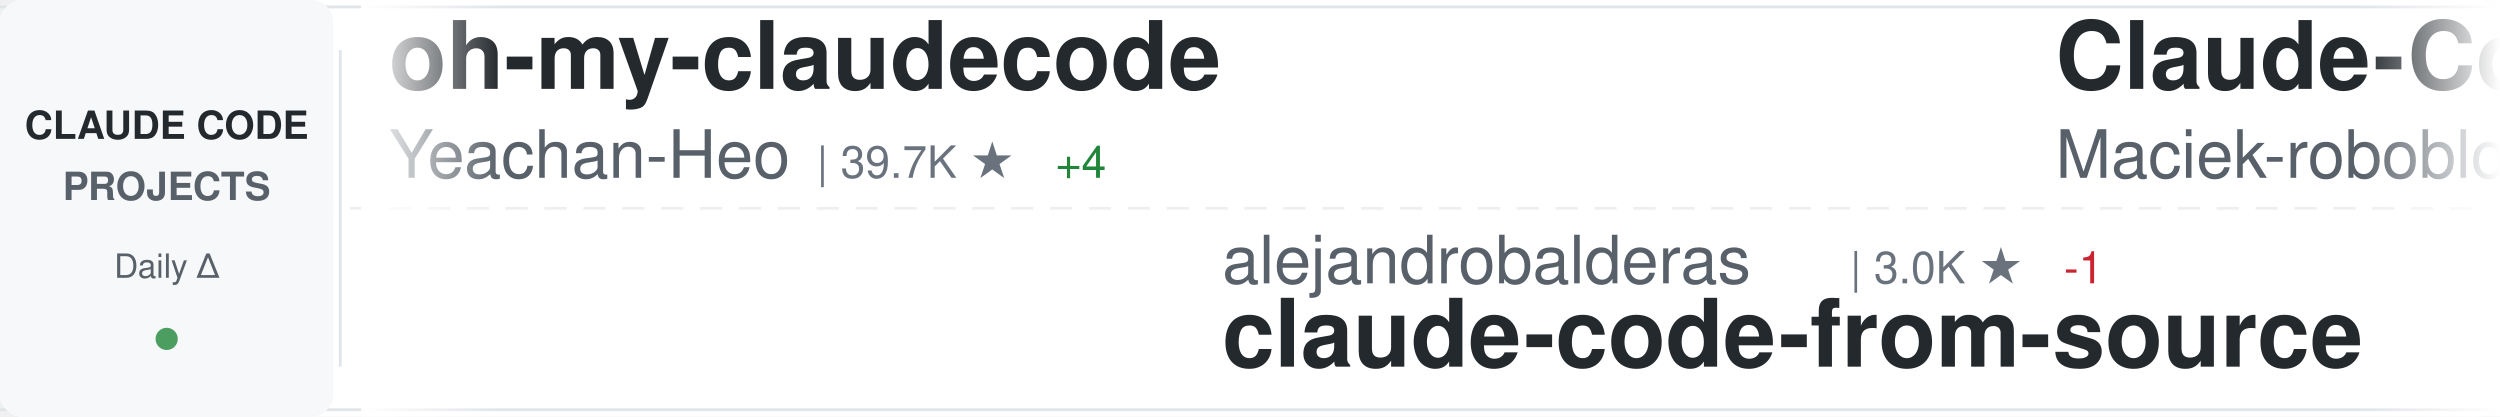
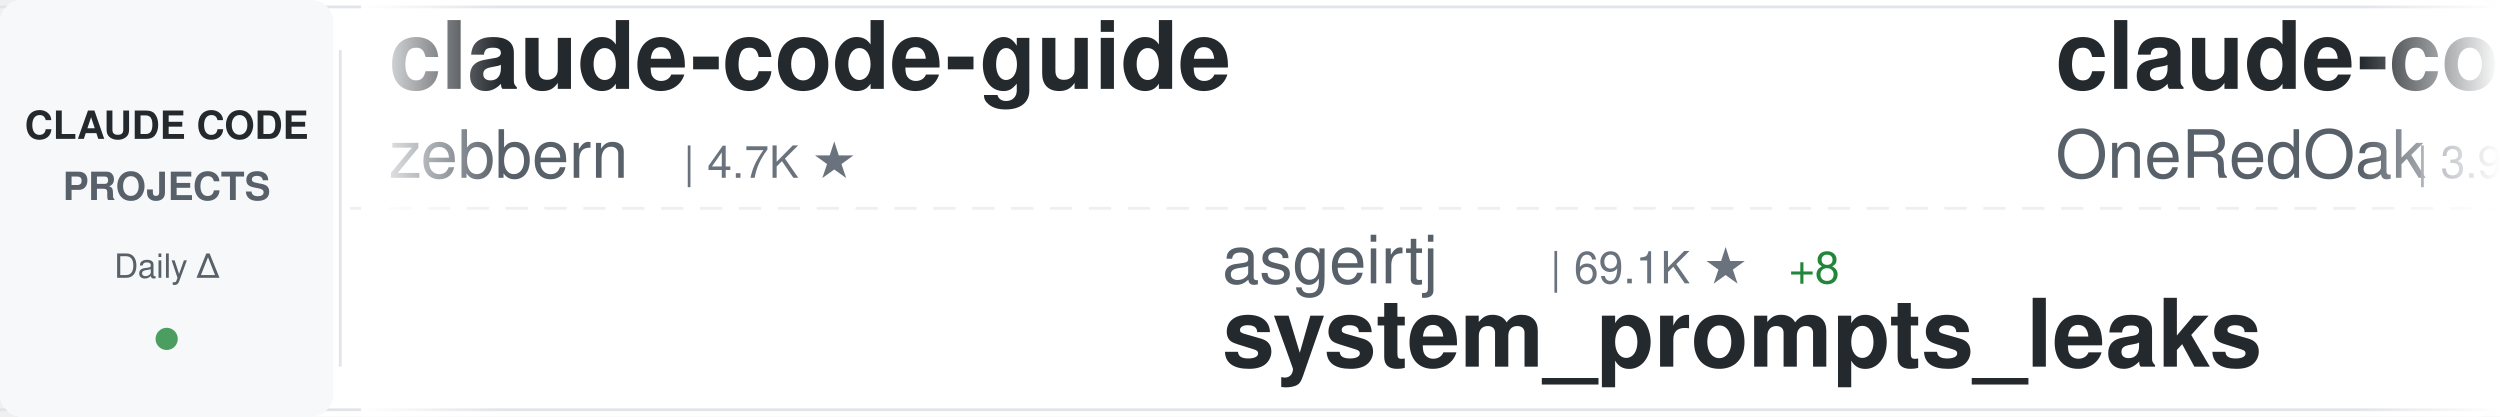
<svg xmlns="http://www.w3.org/2000/svg" width="900" height="150">
  <defs>
    <linearGradient id="awesomeLeftFade" x1="0%" y1="0%" x2="100%" y2="0%">
      <stop offset="0%" style="stop-color:#ffffff;stop-opacity:1" />
      <stop offset="100%" style="stop-color:#ffffff;stop-opacity:0" />
    </linearGradient>
    <linearGradient id="awesomeRightFade" x1="0%" y1="0%" x2="100%" y2="0%">
      <stop offset="0%" style="stop-color:#ffffff;stop-opacity:0" />
      <stop offset="100%" style="stop-color:#ffffff;stop-opacity:1" />
    </linearGradient>
  </defs>
  <rect width="900" height="150" fill="#ffffff" rx="8" />
  <rect x="0" y="2" width="900" height="1" fill="#e1e4e8" />
  <rect x="0" y="147" width="900" height="1" fill="#e1e4e8" />
  <line x1="0" y1="75" x2="900" y2="75" stroke="#e1e4e8" stroke-width="1" stroke-dasharray="8 6" opacity="0.6" />
  <rect x="0" y="0" width="120" height="150" fill="#f6f8fa" rx="8" />
  <text x="60" y="50" font-family="-apple-system, BlinkMacSystemFont, 'Segoe UI', Helvetica, Arial, sans-serif" font-size="14" font-weight="600" fill="#24292e" text-anchor="middle">CLAUDE CODE</text>
  <text x="60" y="72" font-family="-apple-system, BlinkMacSystemFont, 'Segoe UI', Helvetica, Arial, sans-serif" font-size="14" font-weight="600" fill="#586069" text-anchor="middle">PROJECTS</text>
  <text x="60" y="100" font-family="-apple-system, BlinkMacSystemFont, 'Segoe UI', Helvetica, Arial, sans-serif" font-size="12" font-weight="500" fill="#586069" text-anchor="middle">Daily Δ</text>
  <circle cx="60" cy="122" r="4" fill="#22863a" opacity="0.8" />
  <rect x="122" y="18" width="1" height="114" fill="#e1e4e8" />
  <clipPath id="awesomeTickerClip">
    <rect x="130" y="0" width="770" height="150" />
  </clipPath>
  <g clip-path="url(#awesomeTickerClip)">
    <g id="awesomeTickerItems">
      <animateTransform attributeName="transform" attributeType="XML" type="translate" from="0 0" to="-3000 0" dur="54s" repeatCount="indefinite" />
      <g transform="translate(0, 0)">
-         <text x="140" y="32" font-family="-apple-system, BlinkMacSystemFont, 'Segoe UI', Helvetica, Arial, sans-serif" font-size="34" font-weight="600" fill="#24292e">oh-my-claudecode</text>
-         <text x="140" y="64" font-family="-apple-system, BlinkMacSystemFont, 'Segoe UI', Helvetica, Arial, sans-serif" font-size="24" font-weight="400" fill="#586069">Yeachan-Heo</text>
-         <text x="294" y="64" font-family="-apple-system, BlinkMacSystemFont, 'Segoe UI', Helvetica, Arial, sans-serif" font-size="16" font-weight="500" fill="#6a737d">| 39.7K ★</text>
-         <text x="380" y="64" font-family="-apple-system, BlinkMacSystemFont, 'Segoe UI', Helvetica, Arial, sans-serif" font-size="16" font-weight="500" fill="#22863a"> +4</text>
+         <text x="140" y="32" font-family="-apple-system, BlinkMacSystemFont, 'Segoe UI', Helvetica, Arial, sans-serif" font-size="34" font-weight="600" fill="#24292e">claude-code-guide</text>
+         <text x="140" y="64" font-family="-apple-system, BlinkMacSystemFont, 'Segoe UI', Helvetica, Arial, sans-serif" font-size="24" font-weight="400" fill="#586069">zebbern</text>
+         <text x="246" y="64" font-family="-apple-system, BlinkMacSystemFont, 'Segoe UI', Helvetica, Arial, sans-serif" font-size="16" font-weight="500" fill="#6a737d">| 4.7K ★</text>
      </g>
      <g transform="translate(300, 0)">
-         <text x="140" y="102" font-family="-apple-system, BlinkMacSystemFont, 'Segoe UI', Helvetica, Arial, sans-serif" font-size="24" font-weight="400" fill="#586069">alejandrobalderas</text>
-         <text x="366" y="102" font-family="-apple-system, BlinkMacSystemFont, 'Segoe UI', Helvetica, Arial, sans-serif" font-size="16" font-weight="500" fill="#6a737d">| 3.0K ★</text>
-         <text x="443" y="102" font-family="-apple-system, BlinkMacSystemFont, 'Segoe UI', Helvetica, Arial, sans-serif" font-size="16" font-weight="500" fill="#cb2431"> -1</text>
-         <text x="140" y="132" font-family="-apple-system, BlinkMacSystemFont, 'Segoe UI', Helvetica, Arial, sans-serif" font-size="34" font-weight="600" fill="#24292e">claude-code-from-source</text>
+         <text x="140" y="102" font-family="-apple-system, BlinkMacSystemFont, 'Segoe UI', Helvetica, Arial, sans-serif" font-size="24" font-weight="400" fill="#586069">asgeirtj</text>
+         <text x="258" y="102" font-family="-apple-system, BlinkMacSystemFont, 'Segoe UI', Helvetica, Arial, sans-serif" font-size="16" font-weight="500" fill="#6a737d">| 69.1K ★</text>
+         <text x="344" y="102" font-family="-apple-system, BlinkMacSystemFont, 'Segoe UI', Helvetica, Arial, sans-serif" font-size="16" font-weight="500" fill="#22863a"> +8</text>
+         <text x="140" y="132" font-family="-apple-system, BlinkMacSystemFont, 'Segoe UI', Helvetica, Arial, sans-serif" font-size="34" font-weight="600" fill="#24292e">system_prompts_leaks</text>
      </g>
      <g transform="translate(600, 0)">
-         <text x="140" y="32" font-family="-apple-system, BlinkMacSystemFont, 'Segoe UI', Helvetica, Arial, sans-serif" font-size="34" font-weight="600" fill="#24292e">Claude-Code-Usage-Monito...</text>
-         <text x="140" y="64" font-family="-apple-system, BlinkMacSystemFont, 'Segoe UI', Helvetica, Arial, sans-serif" font-size="24" font-weight="400" fill="#586069">Maciek-roboblog</text>
-         <text x="342" y="64" font-family="-apple-system, BlinkMacSystemFont, 'Segoe UI', Helvetica, Arial, sans-serif" font-size="16" font-weight="500" fill="#6a737d">| 8.7K ★</text>
+         <text x="140" y="32" font-family="-apple-system, BlinkMacSystemFont, 'Segoe UI', Helvetica, Arial, sans-serif" font-size="34" font-weight="600" fill="#24292e">claude-code-workflows</text>
+         <text x="140" y="64" font-family="-apple-system, BlinkMacSystemFont, 'Segoe UI', Helvetica, Arial, sans-serif" font-size="24" font-weight="400" fill="#586069">OneRedOak</text>
+         <text x="270" y="64" font-family="-apple-system, BlinkMacSystemFont, 'Segoe UI', Helvetica, Arial, sans-serif" font-size="16" font-weight="500" fill="#6a737d">| 3.9K ★</text>
      </g>
      <g transform="translate(900, 0)">
-         <text x="140" y="102" font-family="-apple-system, BlinkMacSystemFont, 'Segoe UI', Helvetica, Arial, sans-serif" font-size="24" font-weight="400" fill="#586069">ykdojo</text>
-         <text x="234" y="102" font-family="-apple-system, BlinkMacSystemFont, 'Segoe UI', Helvetica, Arial, sans-serif" font-size="16" font-weight="500" fill="#6a737d">| 10.2K ★</text>
-         <text x="140" y="132" font-family="-apple-system, BlinkMacSystemFont, 'Segoe UI', Helvetica, Arial, sans-serif" font-size="34" font-weight="600" fill="#24292e">claude-code-tips</text>
+         <text x="140" y="102" font-family="-apple-system, BlinkMacSystemFont, 'Segoe UI', Helvetica, Arial, sans-serif" font-size="24" font-weight="400" fill="#586069">Donchitos</text>
+         <text x="270" y="102" font-family="-apple-system, BlinkMacSystemFont, 'Segoe UI', Helvetica, Arial, sans-serif" font-size="16" font-weight="500" fill="#6a737d">| 25.9K ★</text>
+         <text x="356" y="102" font-family="-apple-system, BlinkMacSystemFont, 'Segoe UI', Helvetica, Arial, sans-serif" font-size="16" font-weight="500" fill="#22863a"> +4</text>
+         <text x="140" y="132" font-family="-apple-system, BlinkMacSystemFont, 'Segoe UI', Helvetica, Arial, sans-serif" font-size="34" font-weight="600" fill="#24292e">Claude-Code-Game-Studios</text>
      </g>
      <g transform="translate(1200, 0)">
-         <text x="140" y="32" font-family="-apple-system, BlinkMacSystemFont, 'Segoe UI', Helvetica, Arial, sans-serif" font-size="34" font-weight="600" fill="#24292e">ClaudeCode</text>
-         <text x="140" y="64" font-family="-apple-system, BlinkMacSystemFont, 'Segoe UI', Helvetica, Arial, sans-serif" font-size="24" font-weight="400" fill="#586069">guanshan</text>
-         <text x="258" y="64" font-family="-apple-system, BlinkMacSystemFont, 'Segoe UI', Helvetica, Arial, sans-serif" font-size="16" font-weight="500" fill="#6a737d">| 60 ★</text>
-       </g>
-       <g transform="translate(1500, 0)">
-         <text x="140" y="102" font-family="-apple-system, BlinkMacSystemFont, 'Segoe UI', Helvetica, Arial, sans-serif" font-size="24" font-weight="400" fill="#586069">fazxes</text>
-         <text x="234" y="102" font-family="-apple-system, BlinkMacSystemFont, 'Segoe UI', Helvetica, Arial, sans-serif" font-size="16" font-weight="500" fill="#6a737d">| 245 ★</text>
-         <text x="140" y="132" font-family="-apple-system, BlinkMacSystemFont, 'Segoe UI', Helvetica, Arial, sans-serif" font-size="34" font-weight="600" fill="#24292e">Claude-code</text>
-       </g>
-       <g transform="translate(1800, 0)">
        <text x="140" y="32" font-family="-apple-system, BlinkMacSystemFont, 'Segoe UI', Helvetica, Arial, sans-serif" font-size="34" font-weight="600" fill="#24292e">awesome-claude-code-suba...</text>
        <text x="140" y="64" font-family="-apple-system, BlinkMacSystemFont, 'Segoe UI', Helvetica, Arial, sans-serif" font-size="24" font-weight="400" fill="#586069">VoltAgent</text>
        <text x="270" y="64" font-family="-apple-system, BlinkMacSystemFont, 'Segoe UI', Helvetica, Arial, sans-serif" font-size="16" font-weight="500" fill="#6a737d">| 25.6K ★</text>
-         <text x="356" y="64" font-family="-apple-system, BlinkMacSystemFont, 'Segoe UI', Helvetica, Arial, sans-serif" font-size="16" font-weight="500" fill="#22863a"> +4</text>
+         <text x="356" y="64" font-family="-apple-system, BlinkMacSystemFont, 'Segoe UI', Helvetica, Arial, sans-serif" font-size="16" font-weight="500" fill="#22863a"> +5</text>
+       </g>
+       <g transform="translate(1500, 0)">
+         <text x="140" y="102" font-family="-apple-system, BlinkMacSystemFont, 'Segoe UI', Helvetica, Arial, sans-serif" font-size="24" font-weight="400" fill="#586069">777genius</text>
+         <text x="270" y="102" font-family="-apple-system, BlinkMacSystemFont, 'Segoe UI', Helvetica, Arial, sans-serif" font-size="16" font-weight="500" fill="#6a737d">| 933 ★</text>
+         <text x="140" y="132" font-family="-apple-system, BlinkMacSystemFont, 'Segoe UI', Helvetica, Arial, sans-serif" font-size="34" font-weight="600" fill="#24292e">claude-code-source-code</text>
+       </g>
+       <g transform="translate(1800, 0)">
+         <text x="140" y="32" font-family="-apple-system, BlinkMacSystemFont, 'Segoe UI', Helvetica, Arial, sans-serif" font-size="34" font-weight="600" fill="#24292e">sc-claude-code-files</text>
+         <text x="140" y="64" font-family="-apple-system, BlinkMacSystemFont, 'Segoe UI', Helvetica, Arial, sans-serif" font-size="24" font-weight="400" fill="#586069">https-deeplearning-ai</text>
+         <text x="414" y="64" font-family="-apple-system, BlinkMacSystemFont, 'Segoe UI', Helvetica, Arial, sans-serif" font-size="16" font-weight="500" fill="#6a737d">| 554 ★</text>
      </g>
      <g transform="translate(2100, 0)">
-         <text x="140" y="102" font-family="-apple-system, BlinkMacSystemFont, 'Segoe UI', Helvetica, Arial, sans-serif" font-size="24" font-weight="400" fill="#586069">darcyegb</text>
-         <text x="258" y="102" font-family="-apple-system, BlinkMacSystemFont, 'Segoe UI', Helvetica, Arial, sans-serif" font-size="16" font-weight="500" fill="#6a737d">| 772 ★</text>
-         <text x="140" y="132" font-family="-apple-system, BlinkMacSystemFont, 'Segoe UI', Helvetica, Arial, sans-serif" font-size="34" font-weight="600" fill="#24292e">ClaudeCodeAgents</text>
+         <text x="140" y="102" font-family="-apple-system, BlinkMacSystemFont, 'Segoe UI', Helvetica, Arial, sans-serif" font-size="24" font-weight="400" fill="#586069">Chachamaru127</text>
+         <text x="318" y="102" font-family="-apple-system, BlinkMacSystemFont, 'Segoe UI', Helvetica, Arial, sans-serif" font-size="16" font-weight="500" fill="#6a737d">| 3.2K ★</text>
+         <text x="140" y="132" font-family="-apple-system, BlinkMacSystemFont, 'Segoe UI', Helvetica, Arial, sans-serif" font-size="34" font-weight="600" fill="#24292e">claude-code-harness</text>
      </g>
      <g transform="translate(2400, 0)">
-         <text x="140" y="32" font-family="-apple-system, BlinkMacSystemFont, 'Segoe UI', Helvetica, Arial, sans-serif" font-size="34" font-weight="600" fill="#24292e">awesome-claude-code-plug...</text>
-         <text x="140" y="64" font-family="-apple-system, BlinkMacSystemFont, 'Segoe UI', Helvetica, Arial, sans-serif" font-size="24" font-weight="400" fill="#586069">ccplugins</text>
-         <text x="270" y="64" font-family="-apple-system, BlinkMacSystemFont, 'Segoe UI', Helvetica, Arial, sans-serif" font-size="16" font-weight="500" fill="#6a737d">| 968 ★</text>
+         <text x="140" y="32" font-family="-apple-system, BlinkMacSystemFont, 'Segoe UI', Helvetica, Arial, sans-serif" font-size="34" font-weight="600" fill="#24292e">claude-coder</text>
+         <text x="140" y="64" font-family="-apple-system, BlinkMacSystemFont, 'Segoe UI', Helvetica, Arial, sans-serif" font-size="24" font-weight="400" fill="#586069">kodu-ai</text>
+         <text x="246" y="64" font-family="-apple-system, BlinkMacSystemFont, 'Segoe UI', Helvetica, Arial, sans-serif" font-size="16" font-weight="500" fill="#6a737d">| 5.2K ★</text>
      </g>
      <g transform="translate(2700, 0)">
-         <text x="140" y="102" font-family="-apple-system, BlinkMacSystemFont, 'Segoe UI', Helvetica, Arial, sans-serif" font-size="24" font-weight="400" fill="#586069">sugyan</text>
-         <text x="234" y="102" font-family="-apple-system, BlinkMacSystemFont, 'Segoe UI', Helvetica, Arial, sans-serif" font-size="16" font-weight="500" fill="#6a737d">| 1.1K ★</text>
-         <text x="140" y="132" font-family="-apple-system, BlinkMacSystemFont, 'Segoe UI', Helvetica, Arial, sans-serif" font-size="34" font-weight="600" fill="#24292e">claude-code-webui</text>
+         <text x="140" y="102" font-family="-apple-system, BlinkMacSystemFont, 'Segoe UI', Helvetica, Arial, sans-serif" font-size="24" font-weight="400" fill="#586069">zstmfhy</text>
+         <text x="246" y="102" font-family="-apple-system, BlinkMacSystemFont, 'Segoe UI', Helvetica, Arial, sans-serif" font-size="16" font-weight="500" fill="#6a737d">| 188 ★</text>
+         <text x="140" y="132" font-family="-apple-system, BlinkMacSystemFont, 'Segoe UI', Helvetica, Arial, sans-serif" font-size="34" font-weight="600" fill="#24292e">Claude-code</text>
      </g>
      <g transform="translate(3000, 0)">
-         <text x="140" y="32" font-family="-apple-system, BlinkMacSystemFont, 'Segoe UI', Helvetica, Arial, sans-serif" font-size="34" font-weight="600" fill="#24292e">oh-my-claudecode</text>
-         <text x="140" y="64" font-family="-apple-system, BlinkMacSystemFont, 'Segoe UI', Helvetica, Arial, sans-serif" font-size="24" font-weight="400" fill="#586069">Yeachan-Heo</text>
-         <text x="294" y="64" font-family="-apple-system, BlinkMacSystemFont, 'Segoe UI', Helvetica, Arial, sans-serif" font-size="16" font-weight="500" fill="#6a737d">| 39.7K ★</text>
-         <text x="380" y="64" font-family="-apple-system, BlinkMacSystemFont, 'Segoe UI', Helvetica, Arial, sans-serif" font-size="16" font-weight="500" fill="#22863a"> +4</text>
+         <text x="140" y="32" font-family="-apple-system, BlinkMacSystemFont, 'Segoe UI', Helvetica, Arial, sans-serif" font-size="34" font-weight="600" fill="#24292e">claude-code-guide</text>
+         <text x="140" y="64" font-family="-apple-system, BlinkMacSystemFont, 'Segoe UI', Helvetica, Arial, sans-serif" font-size="24" font-weight="400" fill="#586069">zebbern</text>
+         <text x="246" y="64" font-family="-apple-system, BlinkMacSystemFont, 'Segoe UI', Helvetica, Arial, sans-serif" font-size="16" font-weight="500" fill="#6a737d">| 4.7K ★</text>
      </g>
      <g transform="translate(3300, 0)">
-         <text x="140" y="102" font-family="-apple-system, BlinkMacSystemFont, 'Segoe UI', Helvetica, Arial, sans-serif" font-size="24" font-weight="400" fill="#586069">alejandrobalderas</text>
-         <text x="366" y="102" font-family="-apple-system, BlinkMacSystemFont, 'Segoe UI', Helvetica, Arial, sans-serif" font-size="16" font-weight="500" fill="#6a737d">| 3.0K ★</text>
-         <text x="443" y="102" font-family="-apple-system, BlinkMacSystemFont, 'Segoe UI', Helvetica, Arial, sans-serif" font-size="16" font-weight="500" fill="#cb2431"> -1</text>
-         <text x="140" y="132" font-family="-apple-system, BlinkMacSystemFont, 'Segoe UI', Helvetica, Arial, sans-serif" font-size="34" font-weight="600" fill="#24292e">claude-code-from-source</text>
+         <text x="140" y="102" font-family="-apple-system, BlinkMacSystemFont, 'Segoe UI', Helvetica, Arial, sans-serif" font-size="24" font-weight="400" fill="#586069">asgeirtj</text>
+         <text x="258" y="102" font-family="-apple-system, BlinkMacSystemFont, 'Segoe UI', Helvetica, Arial, sans-serif" font-size="16" font-weight="500" fill="#6a737d">| 69.1K ★</text>
+         <text x="344" y="102" font-family="-apple-system, BlinkMacSystemFont, 'Segoe UI', Helvetica, Arial, sans-serif" font-size="16" font-weight="500" fill="#22863a"> +8</text>
+         <text x="140" y="132" font-family="-apple-system, BlinkMacSystemFont, 'Segoe UI', Helvetica, Arial, sans-serif" font-size="34" font-weight="600" fill="#24292e">system_prompts_leaks</text>
      </g>
      <g transform="translate(3600, 0)">
-         <text x="140" y="32" font-family="-apple-system, BlinkMacSystemFont, 'Segoe UI', Helvetica, Arial, sans-serif" font-size="34" font-weight="600" fill="#24292e">Claude-Code-Usage-Monito...</text>
-         <text x="140" y="64" font-family="-apple-system, BlinkMacSystemFont, 'Segoe UI', Helvetica, Arial, sans-serif" font-size="24" font-weight="400" fill="#586069">Maciek-roboblog</text>
-         <text x="342" y="64" font-family="-apple-system, BlinkMacSystemFont, 'Segoe UI', Helvetica, Arial, sans-serif" font-size="16" font-weight="500" fill="#6a737d">| 8.7K ★</text>
+         <text x="140" y="32" font-family="-apple-system, BlinkMacSystemFont, 'Segoe UI', Helvetica, Arial, sans-serif" font-size="34" font-weight="600" fill="#24292e">claude-code-workflows</text>
+         <text x="140" y="64" font-family="-apple-system, BlinkMacSystemFont, 'Segoe UI', Helvetica, Arial, sans-serif" font-size="24" font-weight="400" fill="#586069">OneRedOak</text>
+         <text x="270" y="64" font-family="-apple-system, BlinkMacSystemFont, 'Segoe UI', Helvetica, Arial, sans-serif" font-size="16" font-weight="500" fill="#6a737d">| 3.9K ★</text>
      </g>
      <g transform="translate(3900, 0)">
-         <text x="140" y="102" font-family="-apple-system, BlinkMacSystemFont, 'Segoe UI', Helvetica, Arial, sans-serif" font-size="24" font-weight="400" fill="#586069">ykdojo</text>
-         <text x="234" y="102" font-family="-apple-system, BlinkMacSystemFont, 'Segoe UI', Helvetica, Arial, sans-serif" font-size="16" font-weight="500" fill="#6a737d">| 10.2K ★</text>
-         <text x="140" y="132" font-family="-apple-system, BlinkMacSystemFont, 'Segoe UI', Helvetica, Arial, sans-serif" font-size="34" font-weight="600" fill="#24292e">claude-code-tips</text>
+         <text x="140" y="102" font-family="-apple-system, BlinkMacSystemFont, 'Segoe UI', Helvetica, Arial, sans-serif" font-size="24" font-weight="400" fill="#586069">Donchitos</text>
+         <text x="270" y="102" font-family="-apple-system, BlinkMacSystemFont, 'Segoe UI', Helvetica, Arial, sans-serif" font-size="16" font-weight="500" fill="#6a737d">| 25.9K ★</text>
+         <text x="356" y="102" font-family="-apple-system, BlinkMacSystemFont, 'Segoe UI', Helvetica, Arial, sans-serif" font-size="16" font-weight="500" fill="#22863a"> +4</text>
+         <text x="140" y="132" font-family="-apple-system, BlinkMacSystemFont, 'Segoe UI', Helvetica, Arial, sans-serif" font-size="34" font-weight="600" fill="#24292e">Claude-Code-Game-Studios</text>
      </g>
    </g>
  </g>
  <rect x="130" y="0" width="50" height="150" fill="url(#awesomeLeftFade)" />
  <rect x="850" y="0" width="50" height="150" fill="url(#awesomeRightFade)" />
</svg>
